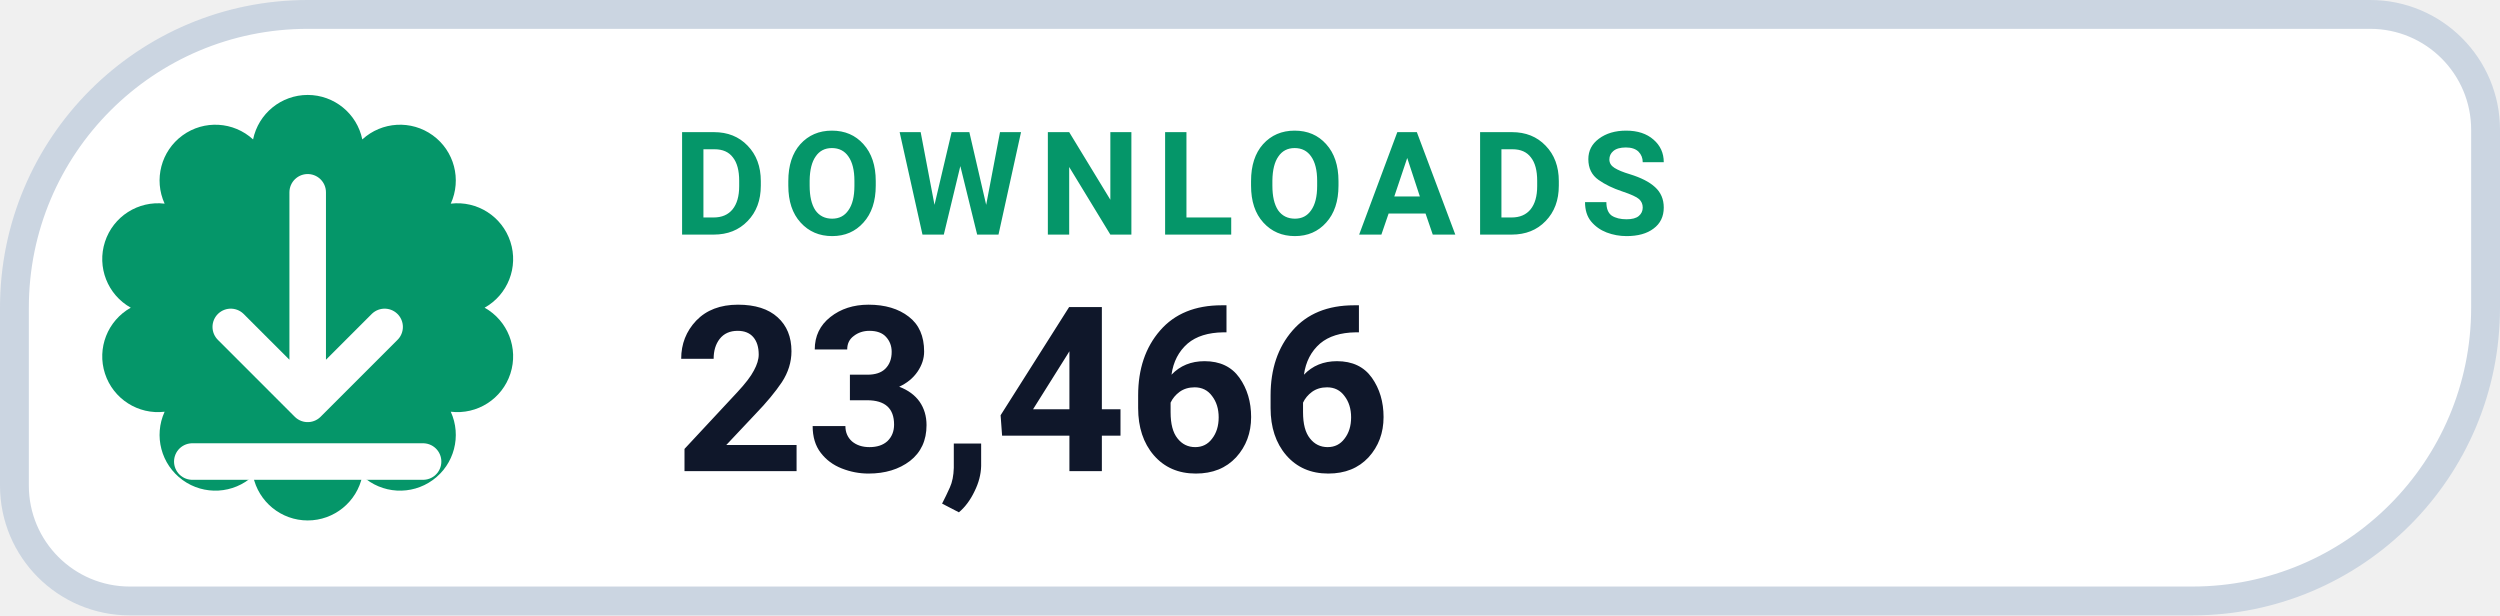
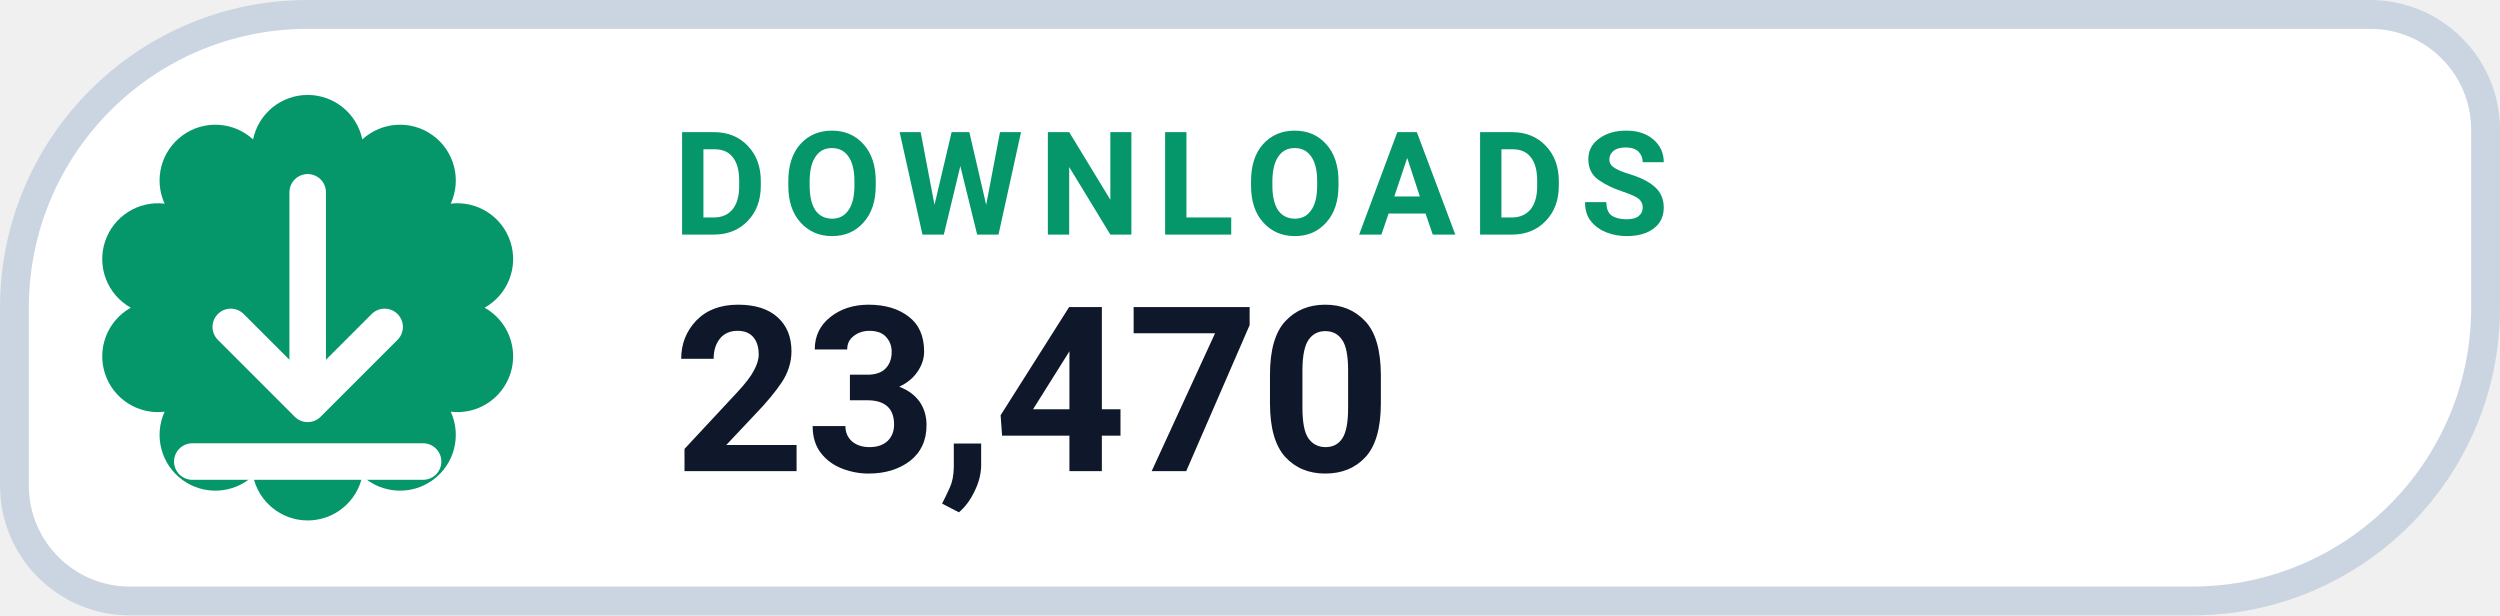
- <svg xmlns="http://www.w3.org/2000/svg" width="130" height="32" viewBox="0 0 130 32" role="img" aria-label="DOWNLOADS 23,466">
+ <svg xmlns="http://www.w3.org/2000/svg" width="130" height="32" viewBox="0 0 130 32" role="img" aria-label="DOWNLOADS 23,470">
  <path d="M 16.00 0.75 H 123.25 A 6.00 6.00 0 0 1 129.25 6.75 V 16.00 A 15.25 15.25 0 0 1 114.00 31.25 H 6.75 A 6.00 6.00 0 0 1 0.75 25.25 V 16.00 A 15.25 15.25 0 0 1 16.00 0.75 Z" fill="#FFFFFF" stroke="#CBD5E1" stroke-width="1.5" />
  <path d="M 13.16 7.25 A 2.90 2.90 0 0 1 18.84 7.25 A 2.90 2.90 0 0 1 23.44 10.59 A 2.90 2.90 0 0 1 25.20 16.00 A 2.90 2.90 0 0 1 23.44 21.41 A 2.90 2.90 0 0 1 18.84 24.75 A 2.90 2.90 0 0 1 13.16 24.75 A 2.90 2.90 0 0 1 8.56 21.41 A 2.90 2.90 0 0 1 6.80 16.00 A 2.90 2.90 0 0 1 8.56 10.59 A 2.90 2.90 0 0 1 13.16 7.25 Z" fill="#059669" />
  <g transform="translate(16 16)" style="color:#FFFFFF;">
    <path d="M0 -6 v11 m0 0 l4 -4 m-4 4 l-4 -4 M-6 8 h12" fill="none" stroke="currentColor" stroke-width="1.9" stroke-linecap="round" stroke-linejoin="round" />
  </g>
  <text x="35" y="12.2" fill="#059669" font-family="-apple-system,BlinkMacSystemFont,'Segoe UI',Roboto,Helvetica,Arial,sans-serif" font-size="7.5" font-weight="700" letter-spacing=".8">DOWNLOADS</text>
-   <text x="35" y="24.5" fill="#0F172A" font-family="-apple-system,BlinkMacSystemFont,'Segoe UI',Roboto,Helvetica,Arial,sans-serif" font-size="12" font-weight="750">23,466</text>
+   <text x="35" y="24.5" fill="#0F172A" font-family="-apple-system,BlinkMacSystemFont,'Segoe UI',Roboto,Helvetica,Arial,sans-serif" font-size="12" font-weight="750">23,470</text>
</svg>
